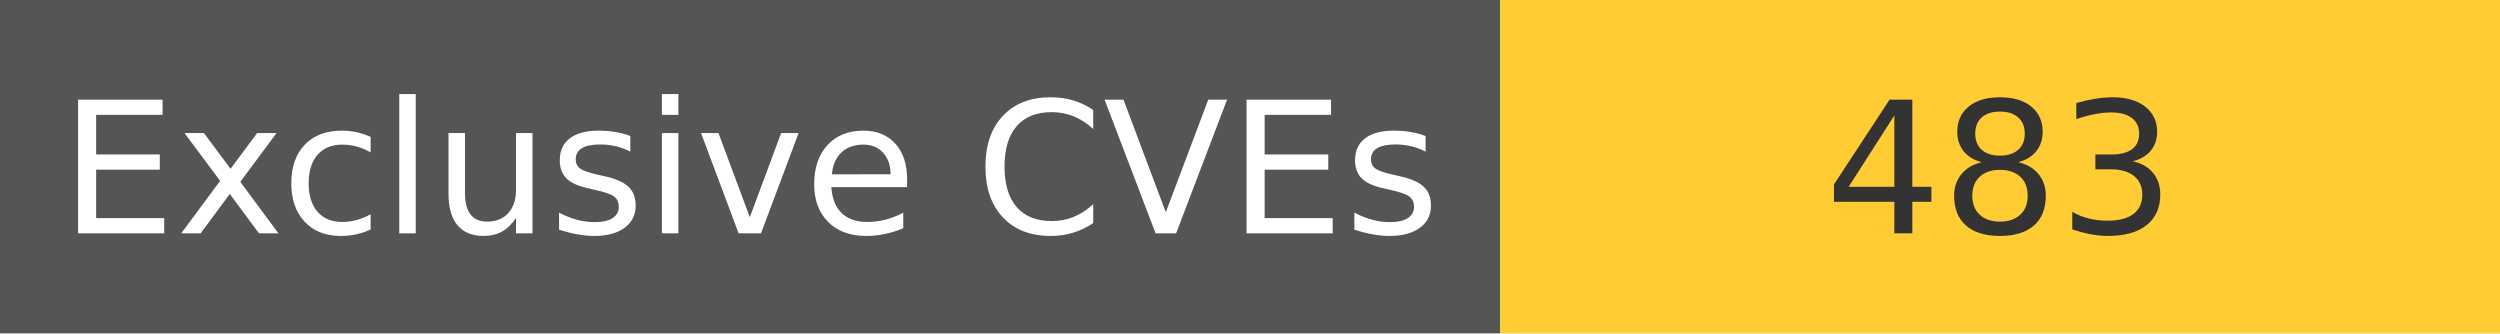
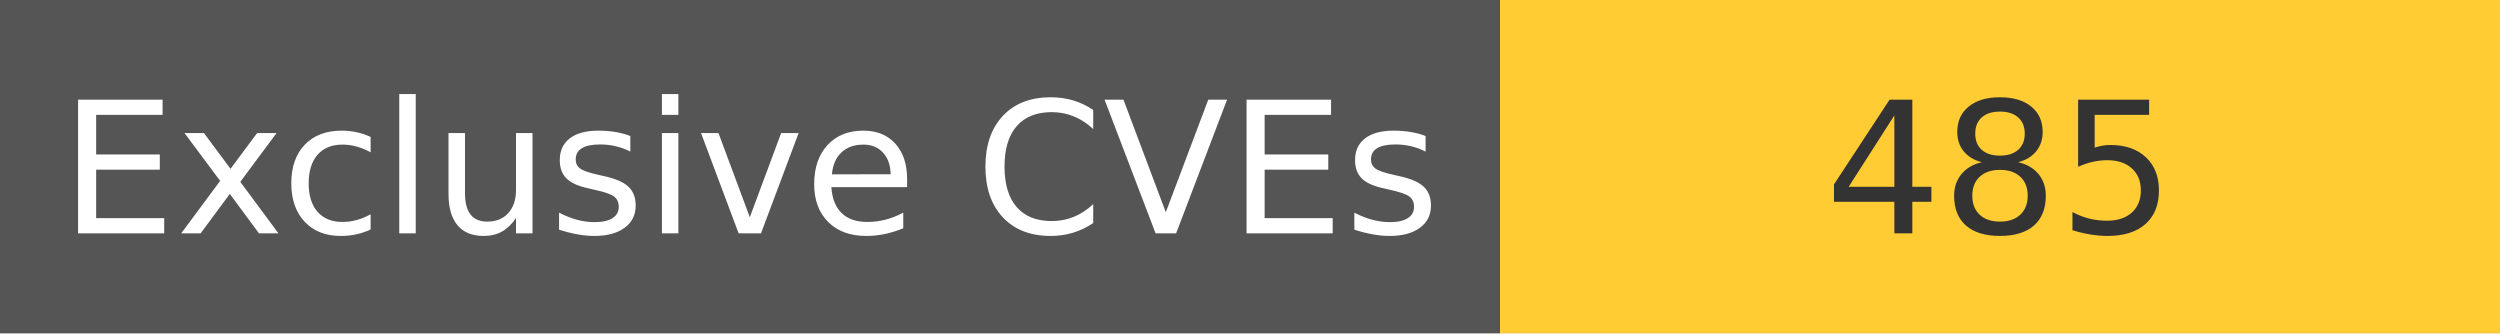
<svg xmlns="http://www.w3.org/2000/svg" width="150" height="20" role="img">
  <linearGradient id="s" x2="0" y2="100%">
    <stop offset="0" stop-color="#bbb" stop-opacity=".1" />
    <stop offset="1" stop-opacity=".1" />
  </linearGradient>
  <g>
    <rect width="90" height="20" fill="#555" />
    <rect x="90" width="267" height="20" fill="#ffcc33" />
  </g>
  <g fill="#fff" text-anchor="middle" font-family="Verdana,Geneva,DejaVu Sans,sans-serif" text-rendering="geometricPrecision" font-size="110">
    <text x="450" y="140" transform="scale(.1)" fill="#fff">
            Exclusive CVEs
        </text>
    <text x="1200" y="140" transform="scale(.1)" fill="#333">
-             483
+             485
        </text>
  </g>
</svg>
